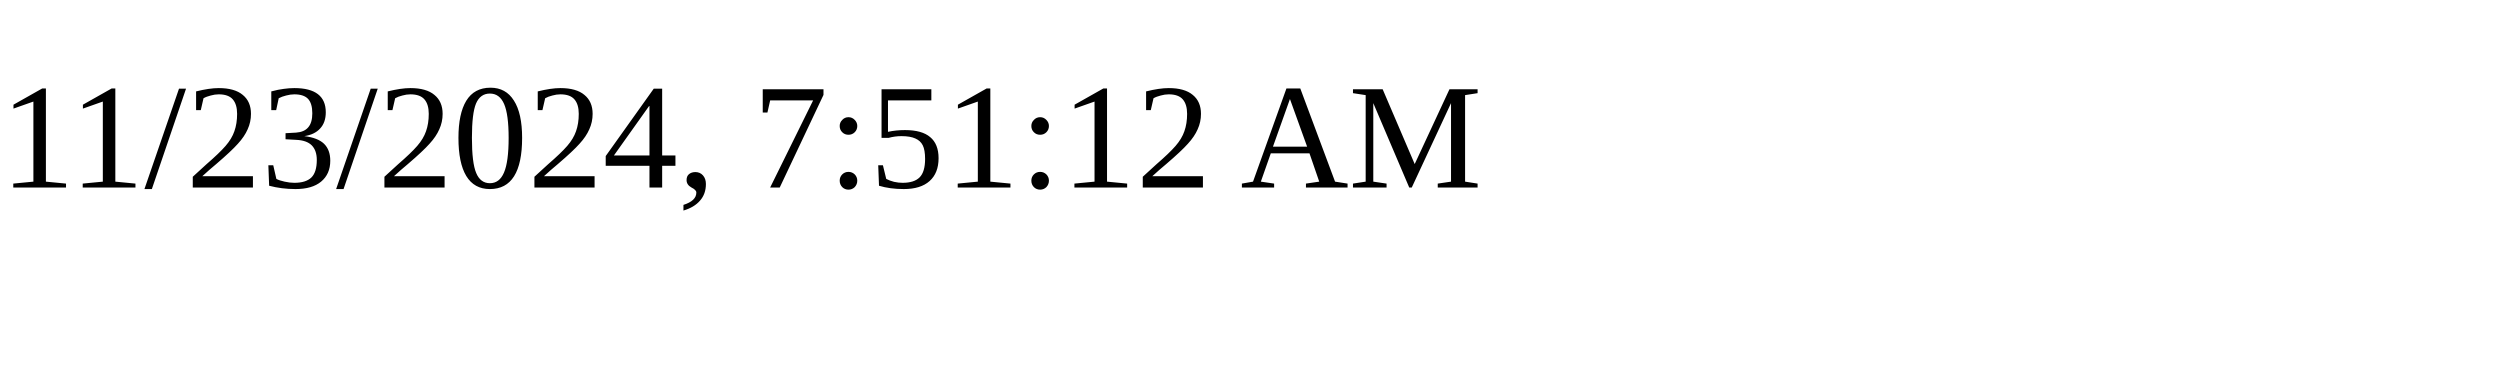
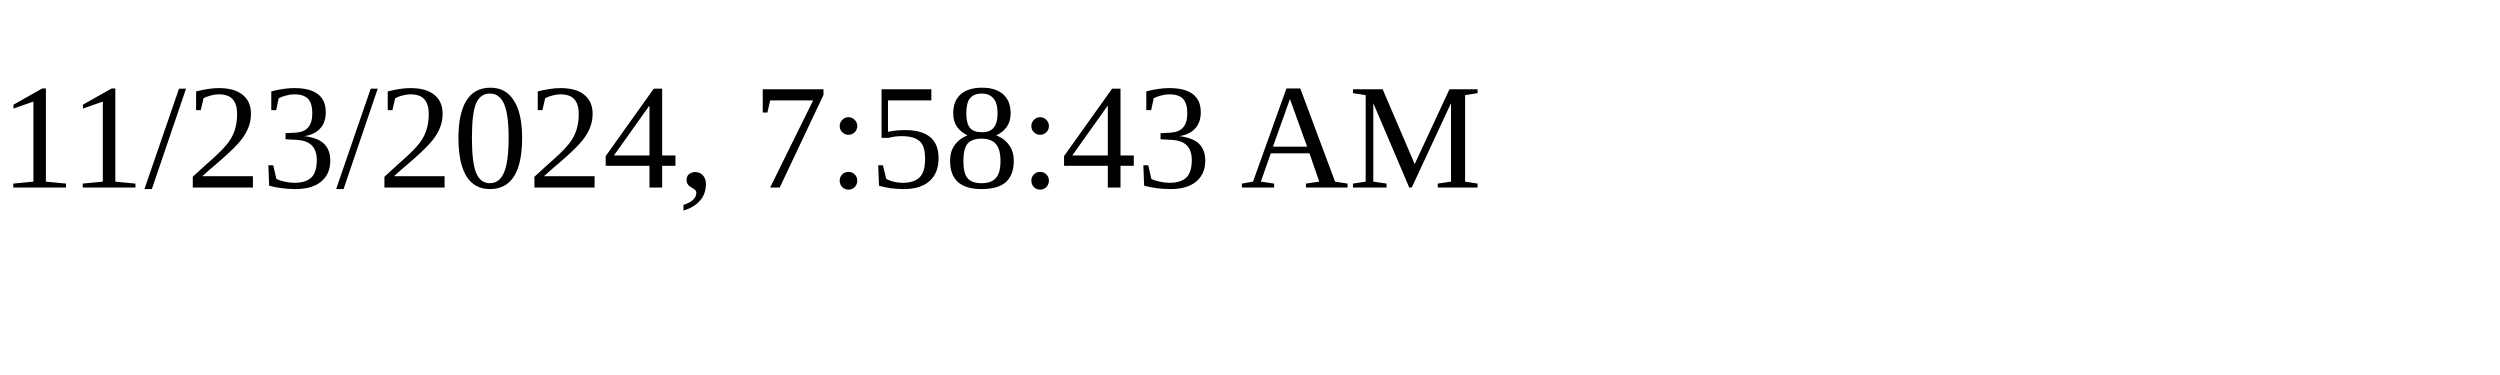
<svg xmlns="http://www.w3.org/2000/svg" height="30" width="200">
-   <text x="0" y="15">11/23/2024, 7:51:12 AM</text>
+   <text x="0" y="15">11/23/2024, 7:58:43 AM</text>
</svg>
